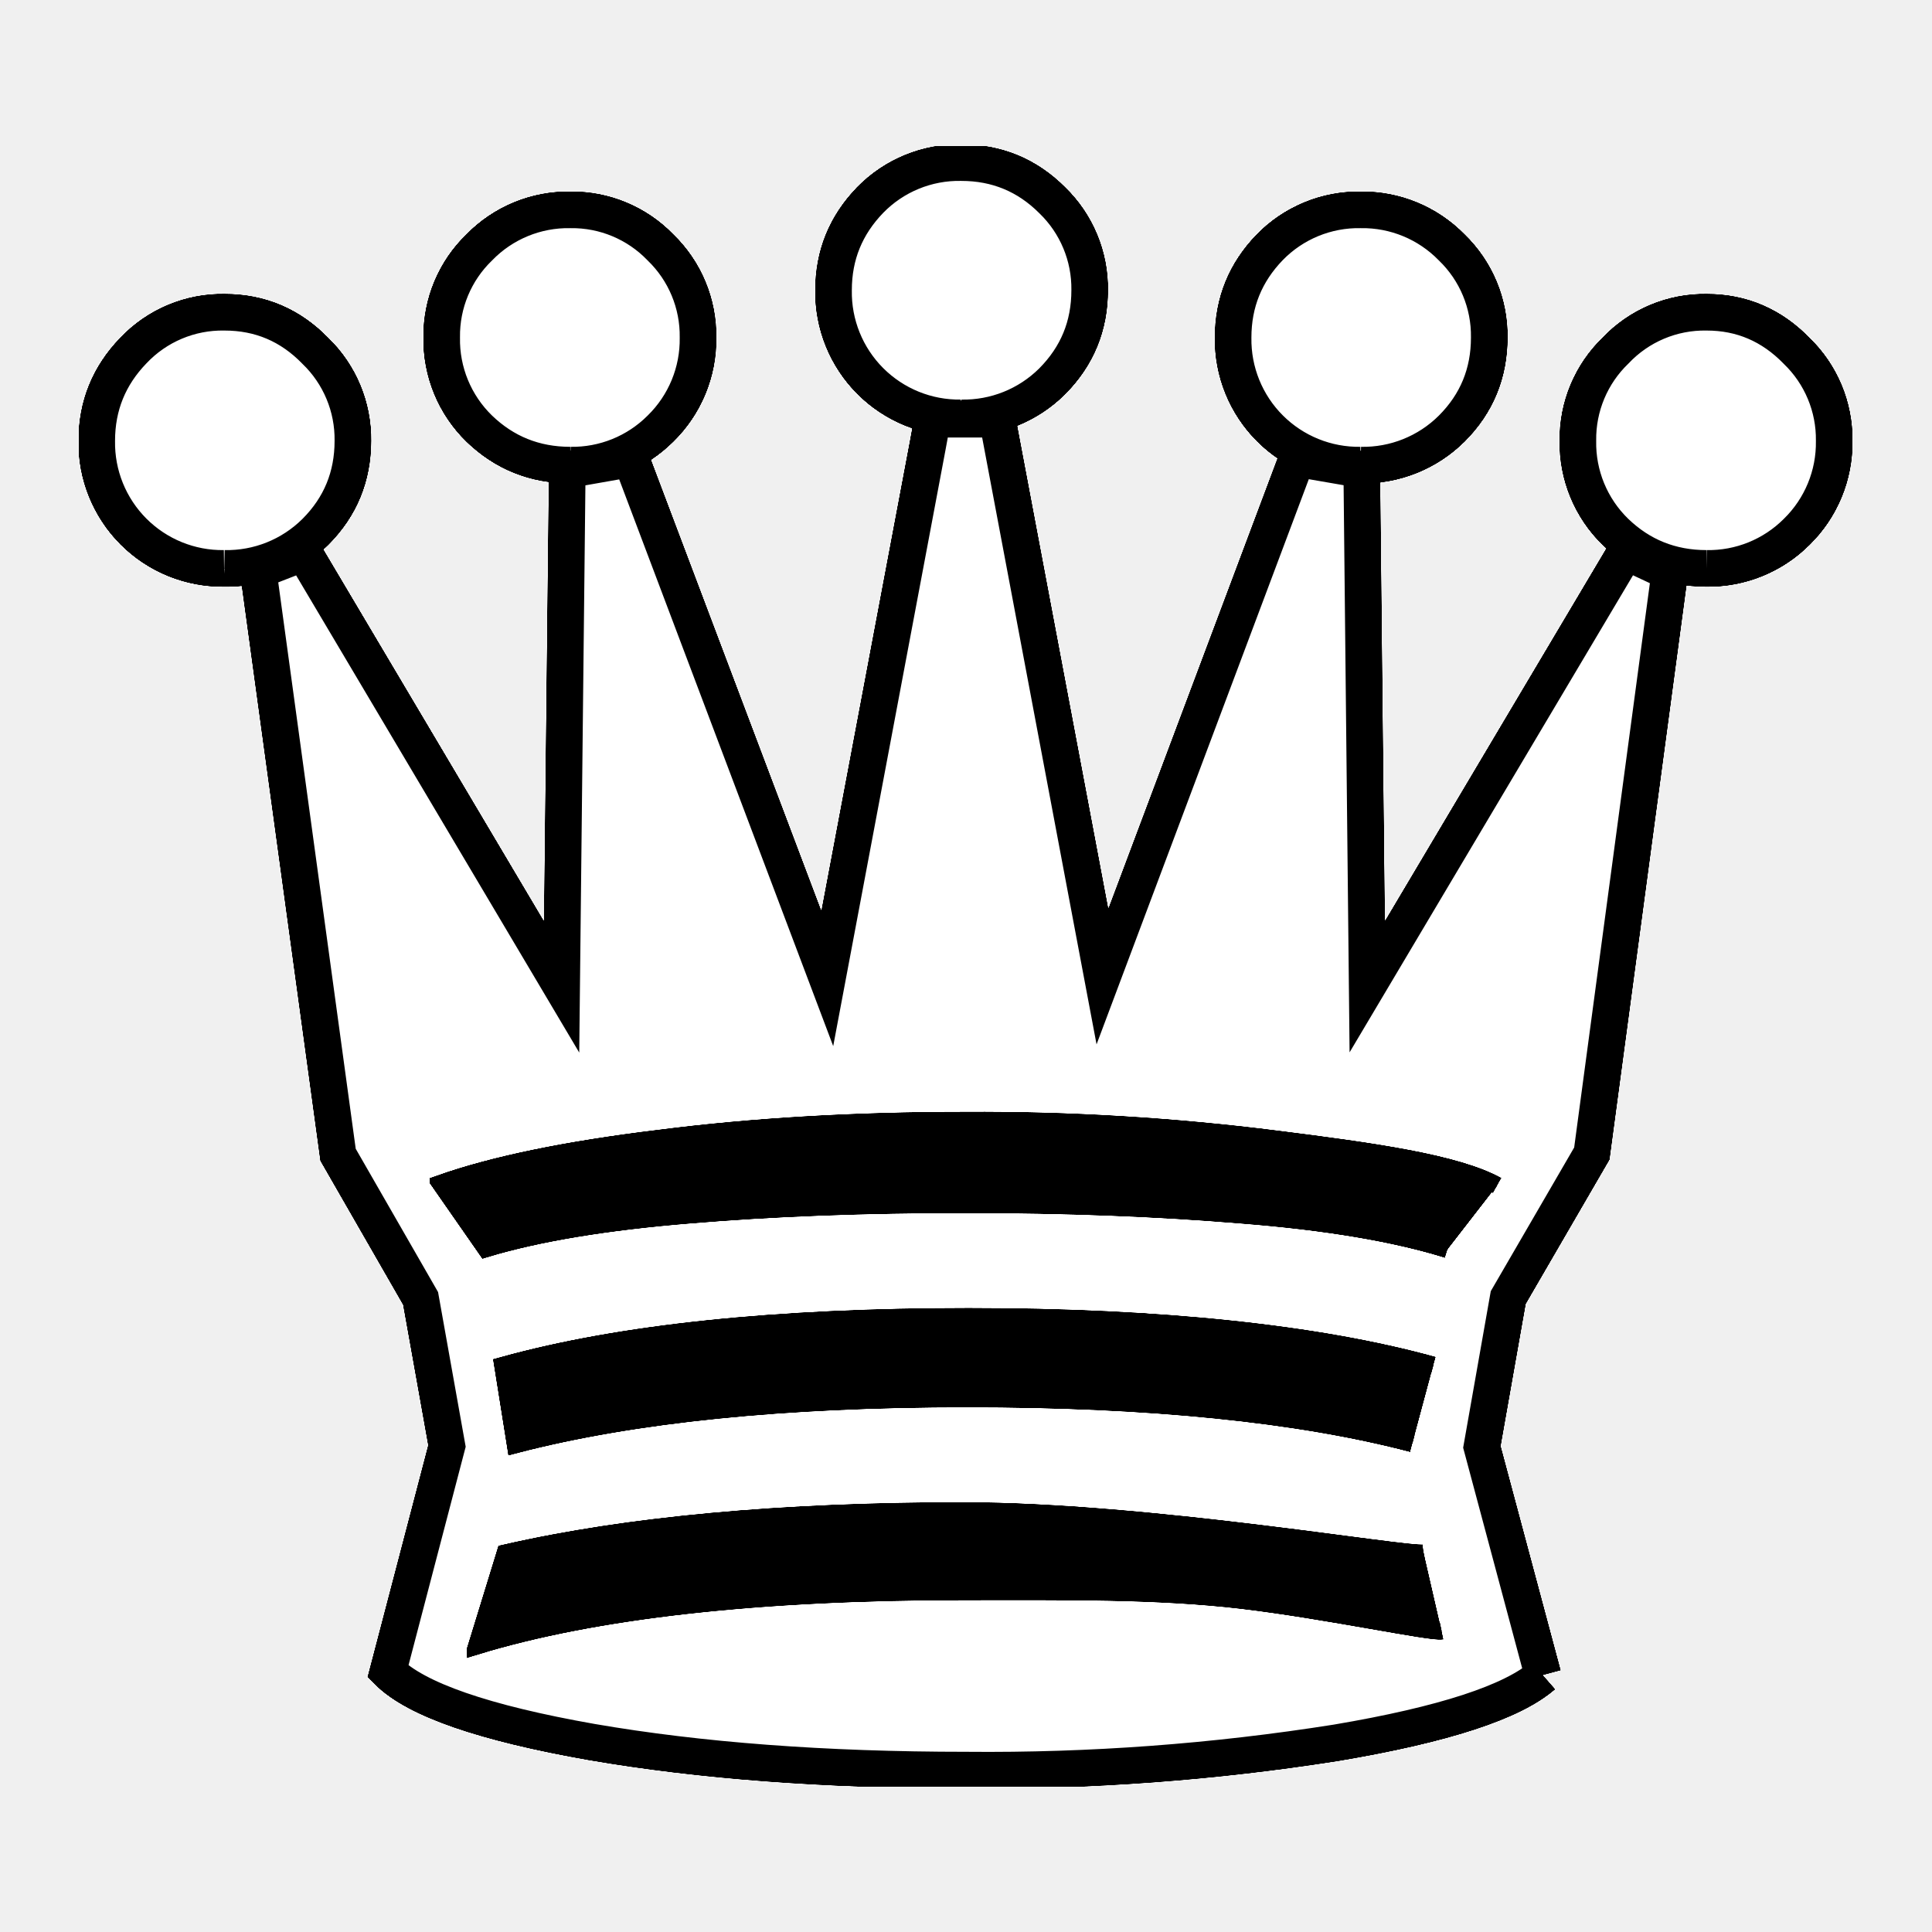
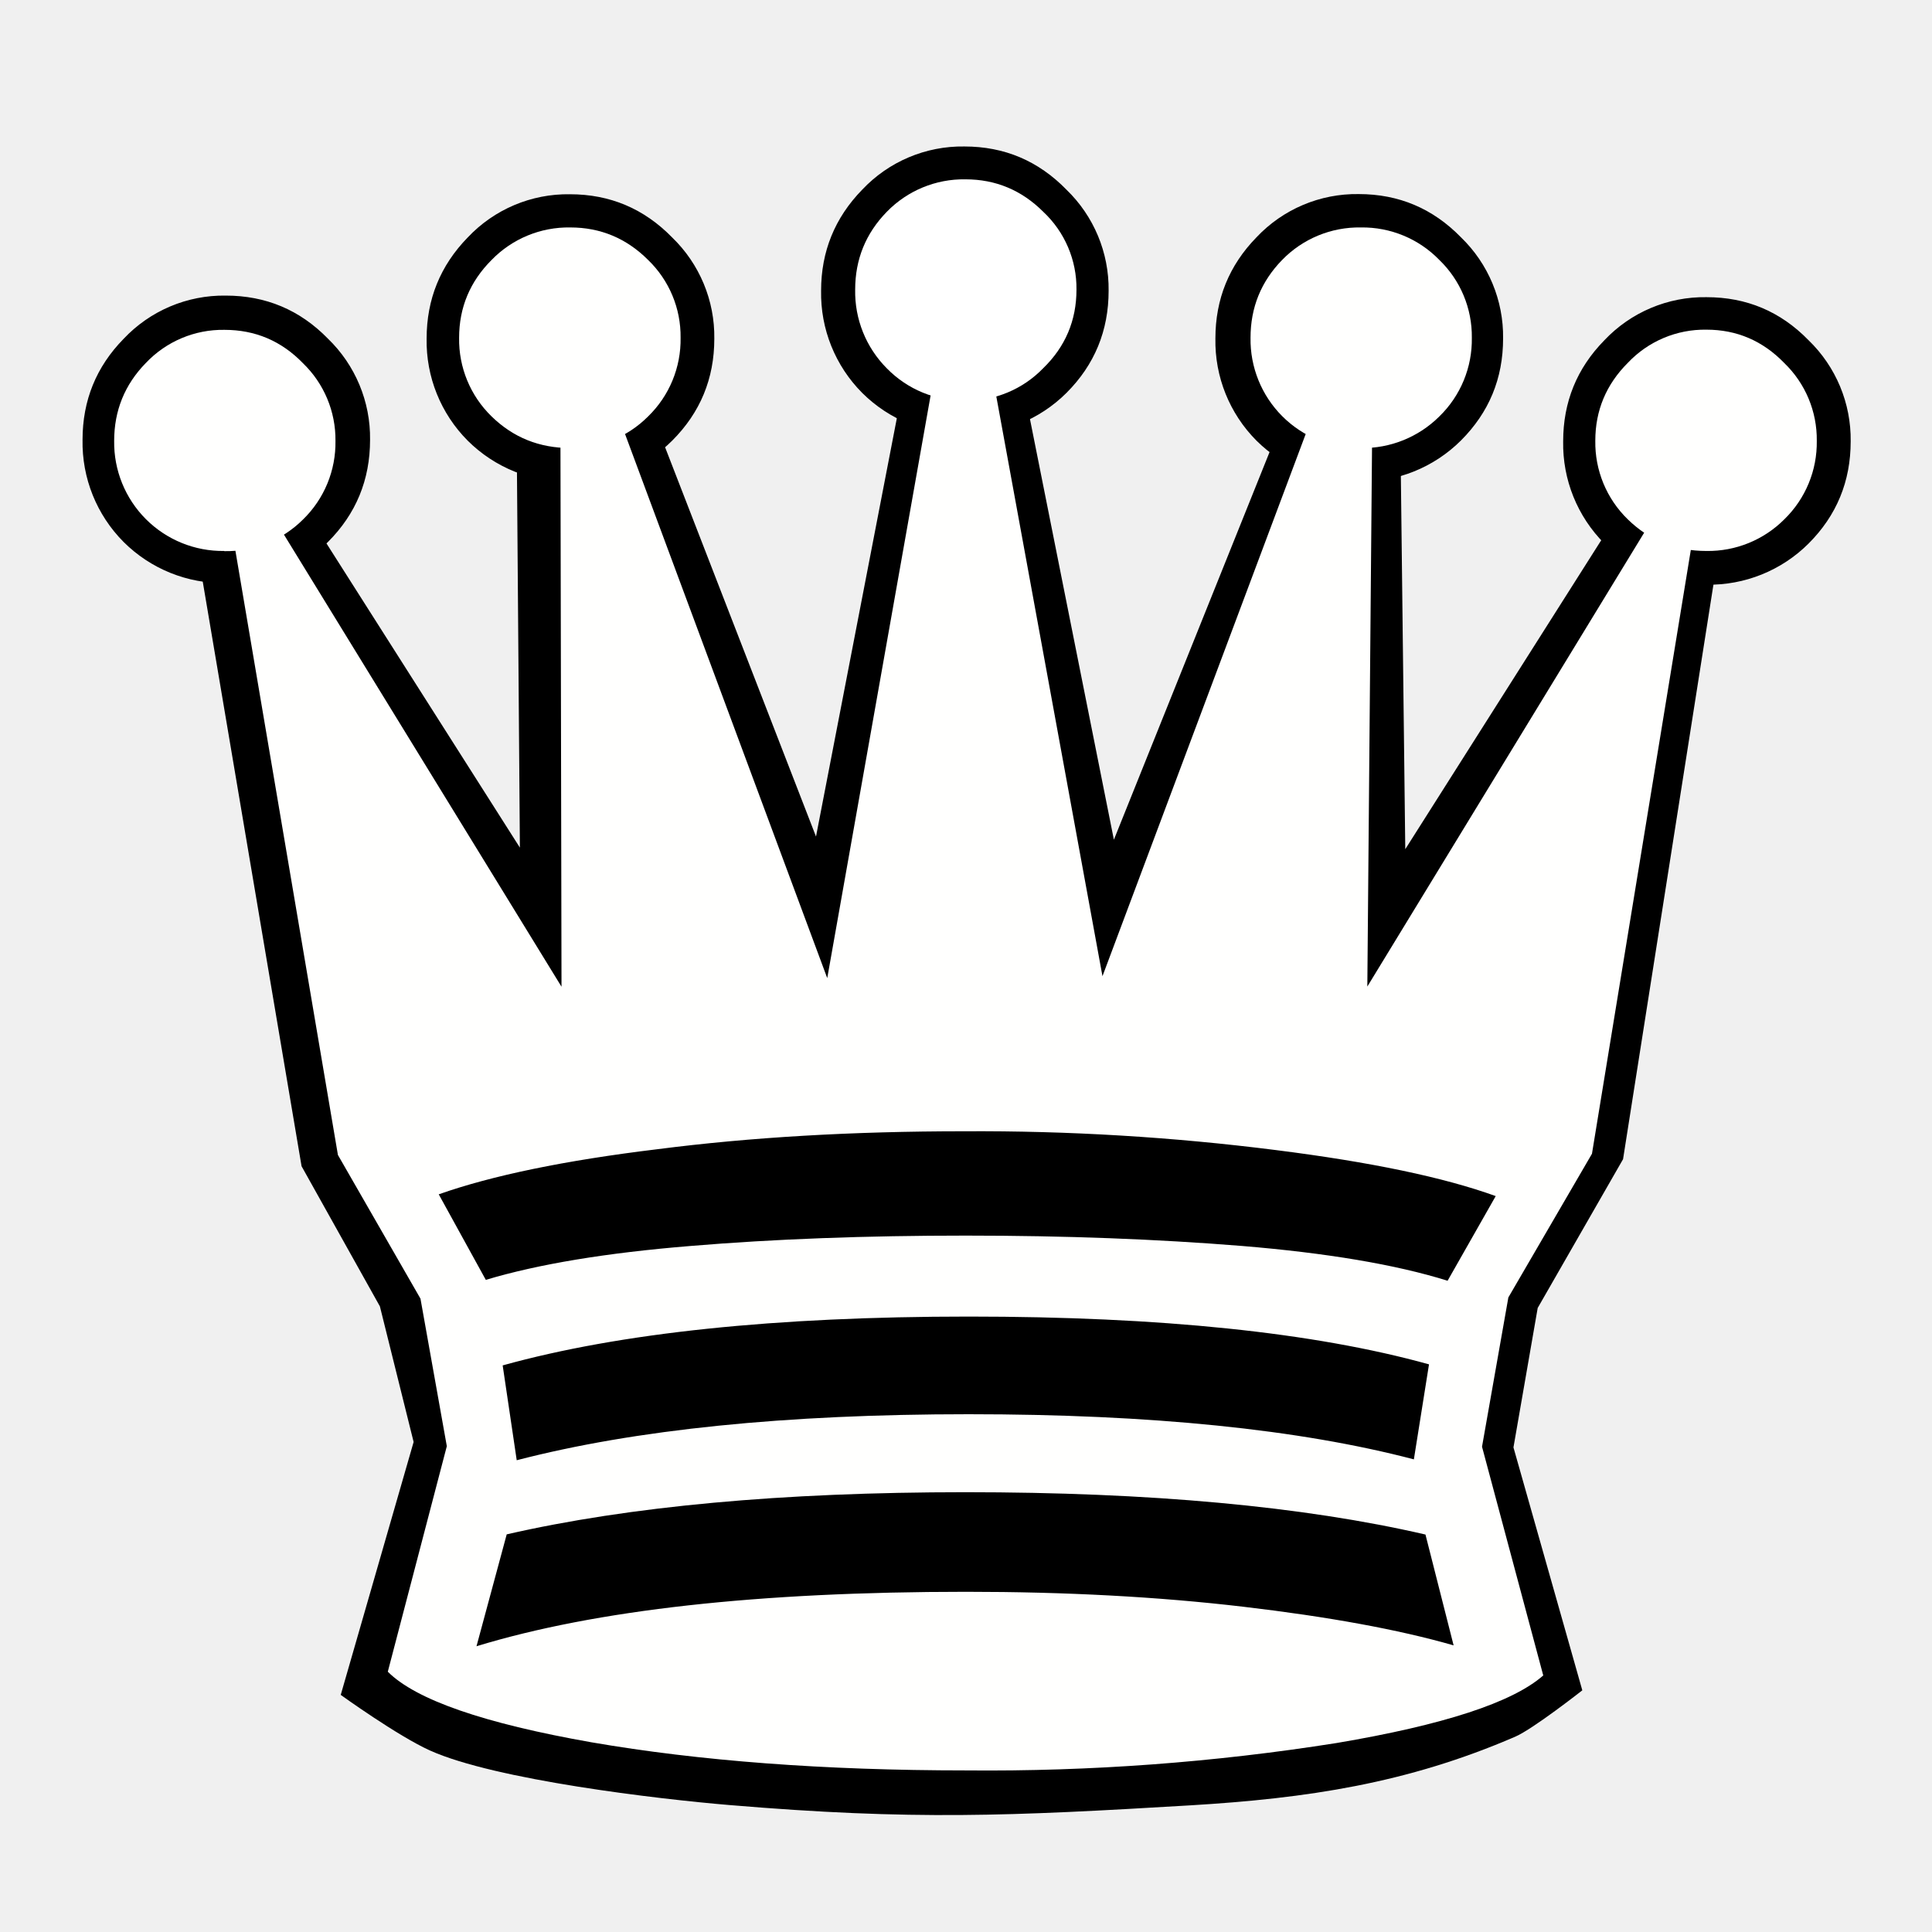
<svg xmlns="http://www.w3.org/2000/svg" height="110" width="110">
-   <defs>
-     <filter id="a" x="-.01" y="-.01" width="1.02" height="1.02" color-interpolation-filters="sRGB">
-       <feColorMatrix type="hueRotate" values="180" result="color1" />
-       <feColorMatrix values="-1 0 0 0 1 0 -1 0 0 1 0 0 -1 0 1 -0.21 -0.72 -0.07 2 0" result="color2" />
-     </filter>
-     <filter id="c" x="-.01" y="-.07" width="1.02" height="1.14" color-interpolation-filters="sRGB">
-       <feColorMatrix type="hueRotate" values="180" result="color1" />
-       <feColorMatrix values="-1 0 0 0 1 0 -1 0 0 1 0 0 -1 0 1 -0.21 -0.72 -0.07 2 0" result="color2" />
-     </filter>
-     <filter id="b" x="-.01" y="-.03" width="1.02" height="1.07" color-interpolation-filters="sRGB">
-       <feColorMatrix type="hueRotate" values="180" result="color1" />
-       <feColorMatrix values="-1 0 0 0 1 0 -1 0 0 1 0 0 -1 0 1 -0.21 -0.72 -0.07 2 0" result="color2" />
-     </filter>
-   </defs>
-   <g display="block" stroke="#fff">
-     <path d="M97.16 32.37c-2.03 0-3.76-.7-5.19-2.08a7.07 7.07 0 01-2.14-5.2 7 7 0 012.14-5.13 6.98 6.98 0 015.2-2.19c1.99 0 3.7.73 5.13 2.2a7 7 0 012.14 5.13 7.1 7.1 0 01-2.14 5.19 7.1 7.1 0 01-5.14 2.08m-84.4 0A7.16 7.16 0 015.5 25.1c0-2 .7-3.71 2.08-5.14a6.98 6.98 0 015.2-2.19c2.03 0 3.75.73 5.18 2.2a7 7 0 012.14 5.13c0 2.03-.71 3.76-2.14 5.19a7.16 7.16 0 01-5.19 2.08m64.7-5.88a7.16 7.16 0 01-7.27-7.27c0-2 .7-3.71 2.08-5.14a7.07 7.07 0 015.2-2.14 7.1 7.1 0 015.18 2.14 7 7 0 012.14 5.14c0 2.03-.71 3.76-2.14 5.19a7.16 7.16 0 01-5.19 2.08m-45 0c-2.03 0-3.76-.7-5.19-2.08a7.07 7.07 0 01-2.14-5.2 7 7 0 012.14-5.13 7.07 7.07 0 015.2-2.14 7 7 0 015.13 2.14 7 7 0 012.14 5.14 7.1 7.1 0 01-2.14 5.19 7.1 7.1 0 01-5.14 2.08m55.4 68.9c-1.75 1.53-5.67 2.81-11.77 3.84a127.12 127.12 0 01-21.08 1.56c-8.1 0-15.2-.54-21.34-1.6-6.13-1.08-10-2.42-11.6-4.02l3.36-12.84-1.5-8.4-4.7-8.18-4.55-33.27 2.62-1.02 14.66 24.71.32-29.42 3.64-.64L47.1 55.69l5.7-30.26.29-1.57h3.7l5.98 31.72L73.84 26.1l3.7.64.31 29.42L92.56 31.4l2.52 1.18-4.44 33.1-4.76 8.2-1.5 8.5 3.48 13M54.72 23.8a7.16 7.16 0 01-7.27-7.28c0-2 .7-3.7 2.08-5.13a7.07 7.07 0 015.2-2.14c2.02 0 3.75.71 5.18 2.14a7 7 0 012.14 5.13c0 2.04-.71 3.76-2.14 5.2a7.16 7.16 0 01-5.19 2.08" stroke-width="2.1" filter="url(#a)" />
-     <path fill="#fff" d="M81.07 88.42c-1.08.15-15.7-2.4-26.21-2.4-10.41 0-19.11.8-26.1 2.4l-1.63 5.3c6.78-2.06 16.08-3.1 27.88-3.1 5.67 0 10.87-.07 15.72.5 4.85.58 10.79 1.86 11.36 1.74m-.47-15.13c-6.56-1.82-15.56-2.77-26.47-2.77-10.98 0-19.83.92-26.53 2.78l.72 4.52c6.74-1.75 15.32-2.62 25.73-2.62 10.38 0 18.83.85 25.35 2.56" filter="url(#b)" />
-     <path fill="#fff" d="M85.25 67.5c-2.3-1.29-7.13-1.96-12.52-2.64a134.91 134.91 0 00-17.76-1.07c-6.35 0-12.16.34-17.44 1.02-5.28.64-9.43 1.5-12.46 2.57l2.59 3.72c3-.9 6.88-1.54 11.66-1.93 4.77-.4 10-.59 15.67-.59s10.9.2 15.73.6c4.81.38 8.72 1.04 11.7 1.97" filter="url(#c)" />
+   <path d="M12.85 33.2a8.03 8.03 0 01-5.81-2.34 8.03 8.03 0 01-2.34-5.82c0-2.24.78-4.16 2.34-5.75a7.83 7.83 0 015.81-2.46c2.28 0 4.22.81 5.82 2.45a7.86 7.86 0 012.4 5.76c0 2.28-.8 4.22-2.4 5.82a8.03 8.03 0 01-5.82 2.34m19.6-5.77a8.03 8.03 0 01-5.82-2.34 8.03 8.03 0 01-2.34-5.81c0-2.24.78-4.16 2.34-5.76a7.83 7.83 0 015.82-2.46c2.28 0 4.22.82 5.82 2.46a7.86 7.86 0 012.4 5.76c0 2.28-.8 4.21-2.4 5.81a8.03 8.03 0 01-5.82 2.34m22.46-2.72a8.03 8.03 0 01-5.82-2.34 8.03 8.03 0 01-2.34-5.82c0-2.23.78-4.15 2.34-5.75a7.83 7.83 0 015.82-2.46c2.28 0 4.21.82 5.81 2.46a7.86 7.86 0 012.4 5.75c0 2.28-.8 4.22-2.4 5.82a8.03 8.03 0 01-5.81 2.34m22.45 2.71a8.03 8.03 0 01-5.82-2.33 8.03 8.03 0 01-2.34-5.82c0-2.24.78-4.16 2.34-5.76a7.83 7.83 0 015.82-2.46c2.28 0 4.22.82 5.82 2.46a7.86 7.86 0 012.4 5.76c0 2.28-.8 4.21-2.4 5.81a8.03 8.03 0 01-5.82 2.34m19.8 5.87a8.03 8.03 0 01-5.81-2.34A8.03 8.03 0 0189 25.13c0-2.24.78-4.16 2.34-5.75a7.83 7.83 0 015.82-2.46c2.28 0 4.21.81 5.81 2.45a7.86 7.86 0 012.4 5.76c0 2.28-.8 4.22-2.4 5.82a8.03 8.03 0 01-5.81 2.34" />
+   <path d="M18.2 30.33L29.6 48.26l-.17-21.86-3.93-4.37-.09-5.26 3.21-3.66 3.93-1.25 3.65 1.07 2.32 2.5 1.25 3.48-.89 3.84-1.34 1.87 8.92 23.01L51.2 23.1l-2.76-3.83-.63-4.28 3.12-5.09 5.18-.62 4.81 2.58 1.52 3.4-.71 4.54-2.14 2.5-1.08.9 4.91 24.61 9.1-22.66-2.23-5.08.45-3.92 3.47-3.66 3.84-.72 3.12 1.43 3.48 4.28-.18 4.73-2.32 2.94-2.4 1.16.26 22.04 11.6-18.29-2.05-5 2.23-4.63 4.63-2.86 5.27 1.52 2.85 4.64-.89 5.53-4.01 2.94-1.97.36L92.41 66l-4.86 8.47-1.38 7.94 3.92 13.83s-2.8 2.2-3.82 2.64c-6.15 2.66-11.84 3.51-18.52 3.91-10.24.61-15.76.86-26.24-.02-4.06-.34-13.3-1.43-17.02-3.1-1.83-.82-5.09-3.17-5.09-3.17l4.15-14.4-1.92-7.72-4.46-7.98-5.7-33.72-4.65-3.25-1.47-6.2 3.17-4.1 4.5-1.52 4.42 1.7 2.8 4.05-.62 4.95z" />
+   <g display="block">
+     <path d="M97.16 31.37c-1.76 0-3.25-.6-4.48-1.8a6.1 6.1 0 01-1.85-4.48c0-1.72.62-3.2 1.85-4.43a6.02 6.02 0 014.48-1.89c1.72 0 3.2.63 4.43 1.9a6.05 6.05 0 011.85 4.43 6.1 6.1 0 01-1.85 4.47 6.13 6.13 0 01-4.43 1.8m-84.4 0A6.18 6.18 0 016.5 25.1c0-1.72.6-3.2 1.8-4.43a6.03 6.03 0 014.48-1.89c1.75 0 3.24.63 4.47 1.9a6.05 6.05 0 011.85 4.42 6.1 6.1 0 01-1.85 4.48 6.18 6.18 0 01-4.47 1.8m64.7-5.87a6.18 6.18 0 01-6.28-6.28c0-1.72.6-3.2 1.8-4.43a6.1 6.1 0 014.48-1.85 6.1 6.1 0 014.47 1.85 6.05 6.05 0 011.85 4.43 6.1 6.1 0 01-1.85 4.48 6.18 6.18 0 01-4.47 1.8m-45.01 0c-1.76 0-3.25-.6-4.48-1.8a6.1 6.1 0 01-1.85-4.48c0-1.72.62-3.2 1.85-4.43a6.1 6.1 0 014.48-1.85c1.72 0 3.2.62 4.43 1.85a6.05 6.05 0 011.85 4.43 6.1 6.1 0 01-1.85 4.48 6.12 6.12 0 01-4.43 1.8m55.4 69.88c-1.75 1.54-5.67 2.82-11.77 3.85a127.12 127.12 0 01-21.08 1.56c-8.1 0-15.2-.54-21.34-1.6-6.13-1.08-10-2.42-11.6-4.02l3.36-12.84-1.5-8.4-4.7-8.18-5.87-34.6 2.62-1.01 15.98 26.03-.06-30.93 3.64-.64L47.1 55.69 53 22.43h3.7l6.07 33.15L74.42 24.5l3.7.65-.27 31.02 15.92-26.1 2.51 1.17-5.64 34.45-4.76 8.18-1.5 8.5 3.48 13" fill="#fffffe" />
+     <path d="M82.76 93.67l-1.6-6.3c-6.96-1.61-15.7-2.41-26.21-2.41-10.41 0-19.11.8-26.1 2.4l-1.72 6.37c6.78-2.07 16.07-3.1 27.87-3.1 5.67 0 10.93.28 15.78.85s8.85 1.3 11.98 2.2m-1.4-16c-6.56-1.82-15.3-2.72-26.2-2.72-10.99 0-19.84.92-26.54 2.78l.8 5.4c6.74-1.75 15.32-2.62 25.73-2.62 10.38 0 18.83.86 25.35 2.57l.86-5.4" />
+     <path d="M54.97 22.81a6.1 6.1 0 01-4.48-1.84 6.18 6.18 0 01-1.8-4.48c0-1.72.6-3.2 1.8-4.43a6.1 6.1 0 014.48-1.85c1.72 0 3.2.62 4.43 1.85a5.97 5.97 0 011.89 4.43c0 1.75-.63 3.25-1.9 4.48a6.04 6.04 0 01-4.42 1.84" fill="#fff" />
+     <path d="M85.16 68.1c-2.96-1.07-7.13-1.94-12.52-2.62a134.91 134.91 0 00-17.76-1.07c-6.35 0-12.16.34-17.44 1.02-5.28.64-9.43 1.5-12.46 2.57l2.68 4.87c3-.9 6.88-1.54 11.66-1.93 4.78-.4 10-.59 15.67-.59s10.9.2 15.73.59c4.81.4 8.72 1.05 11.7 1.98l2.74-4.82" />
  </g>
</svg>
